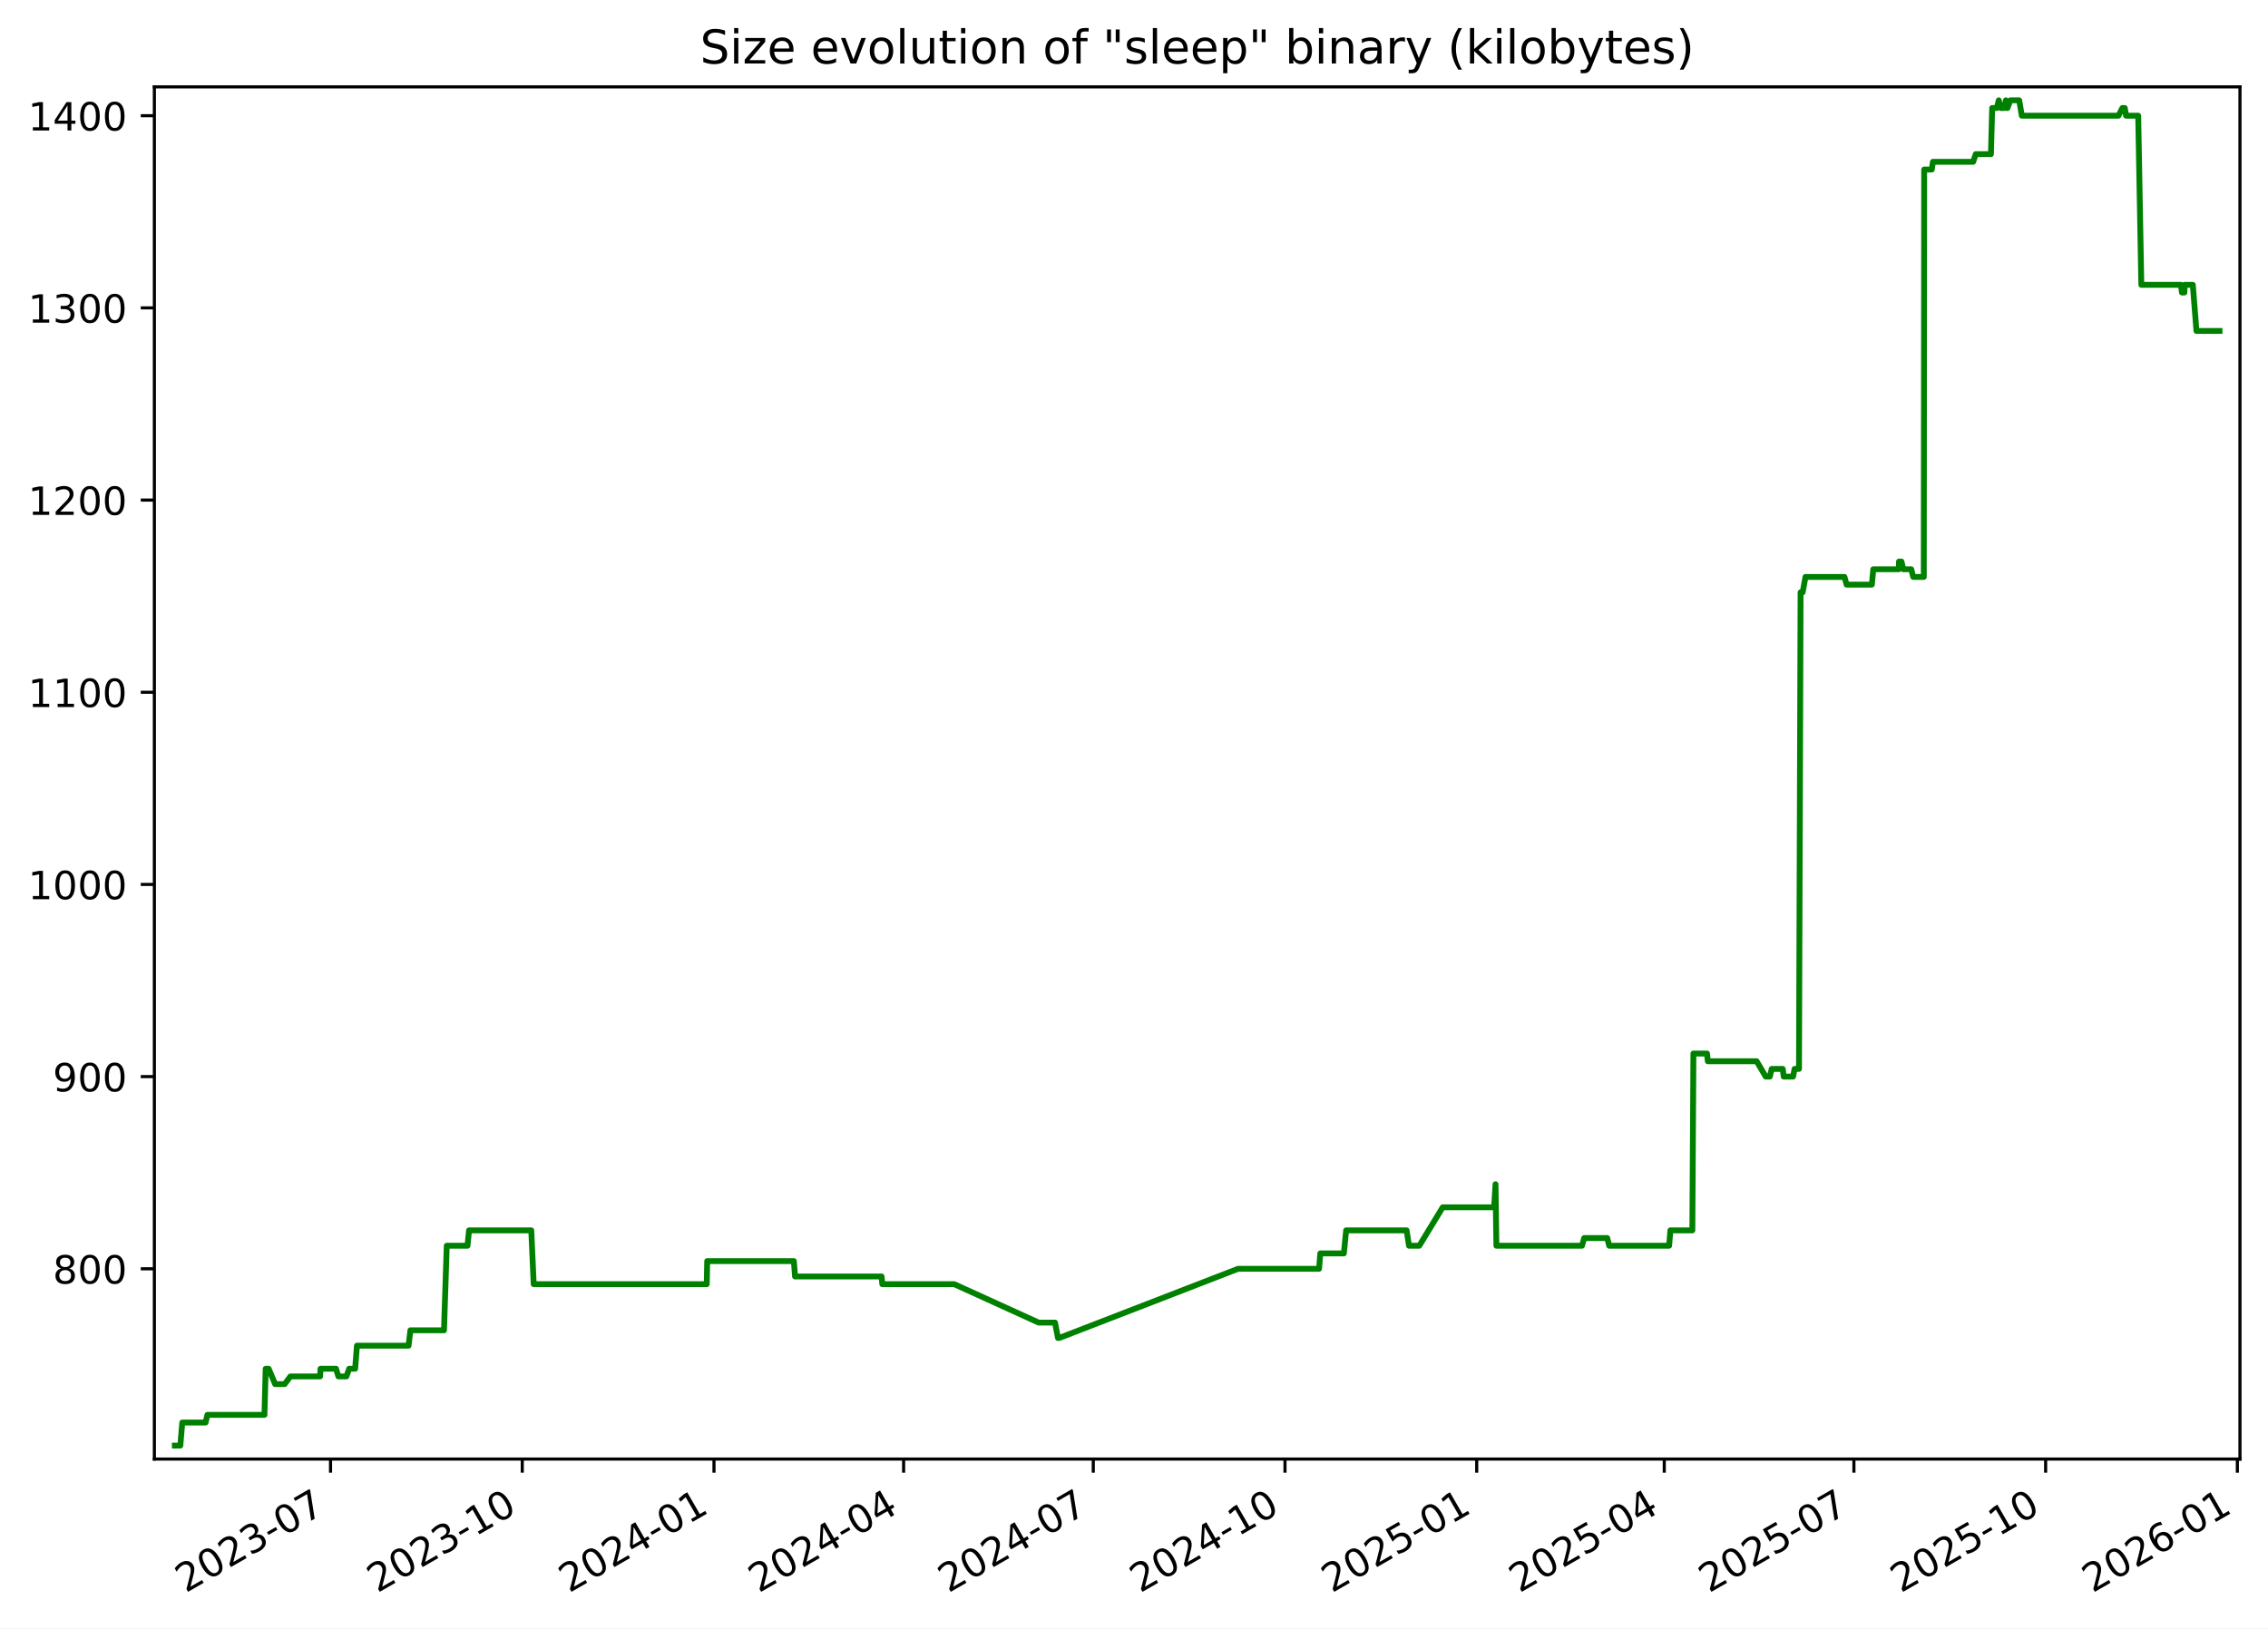
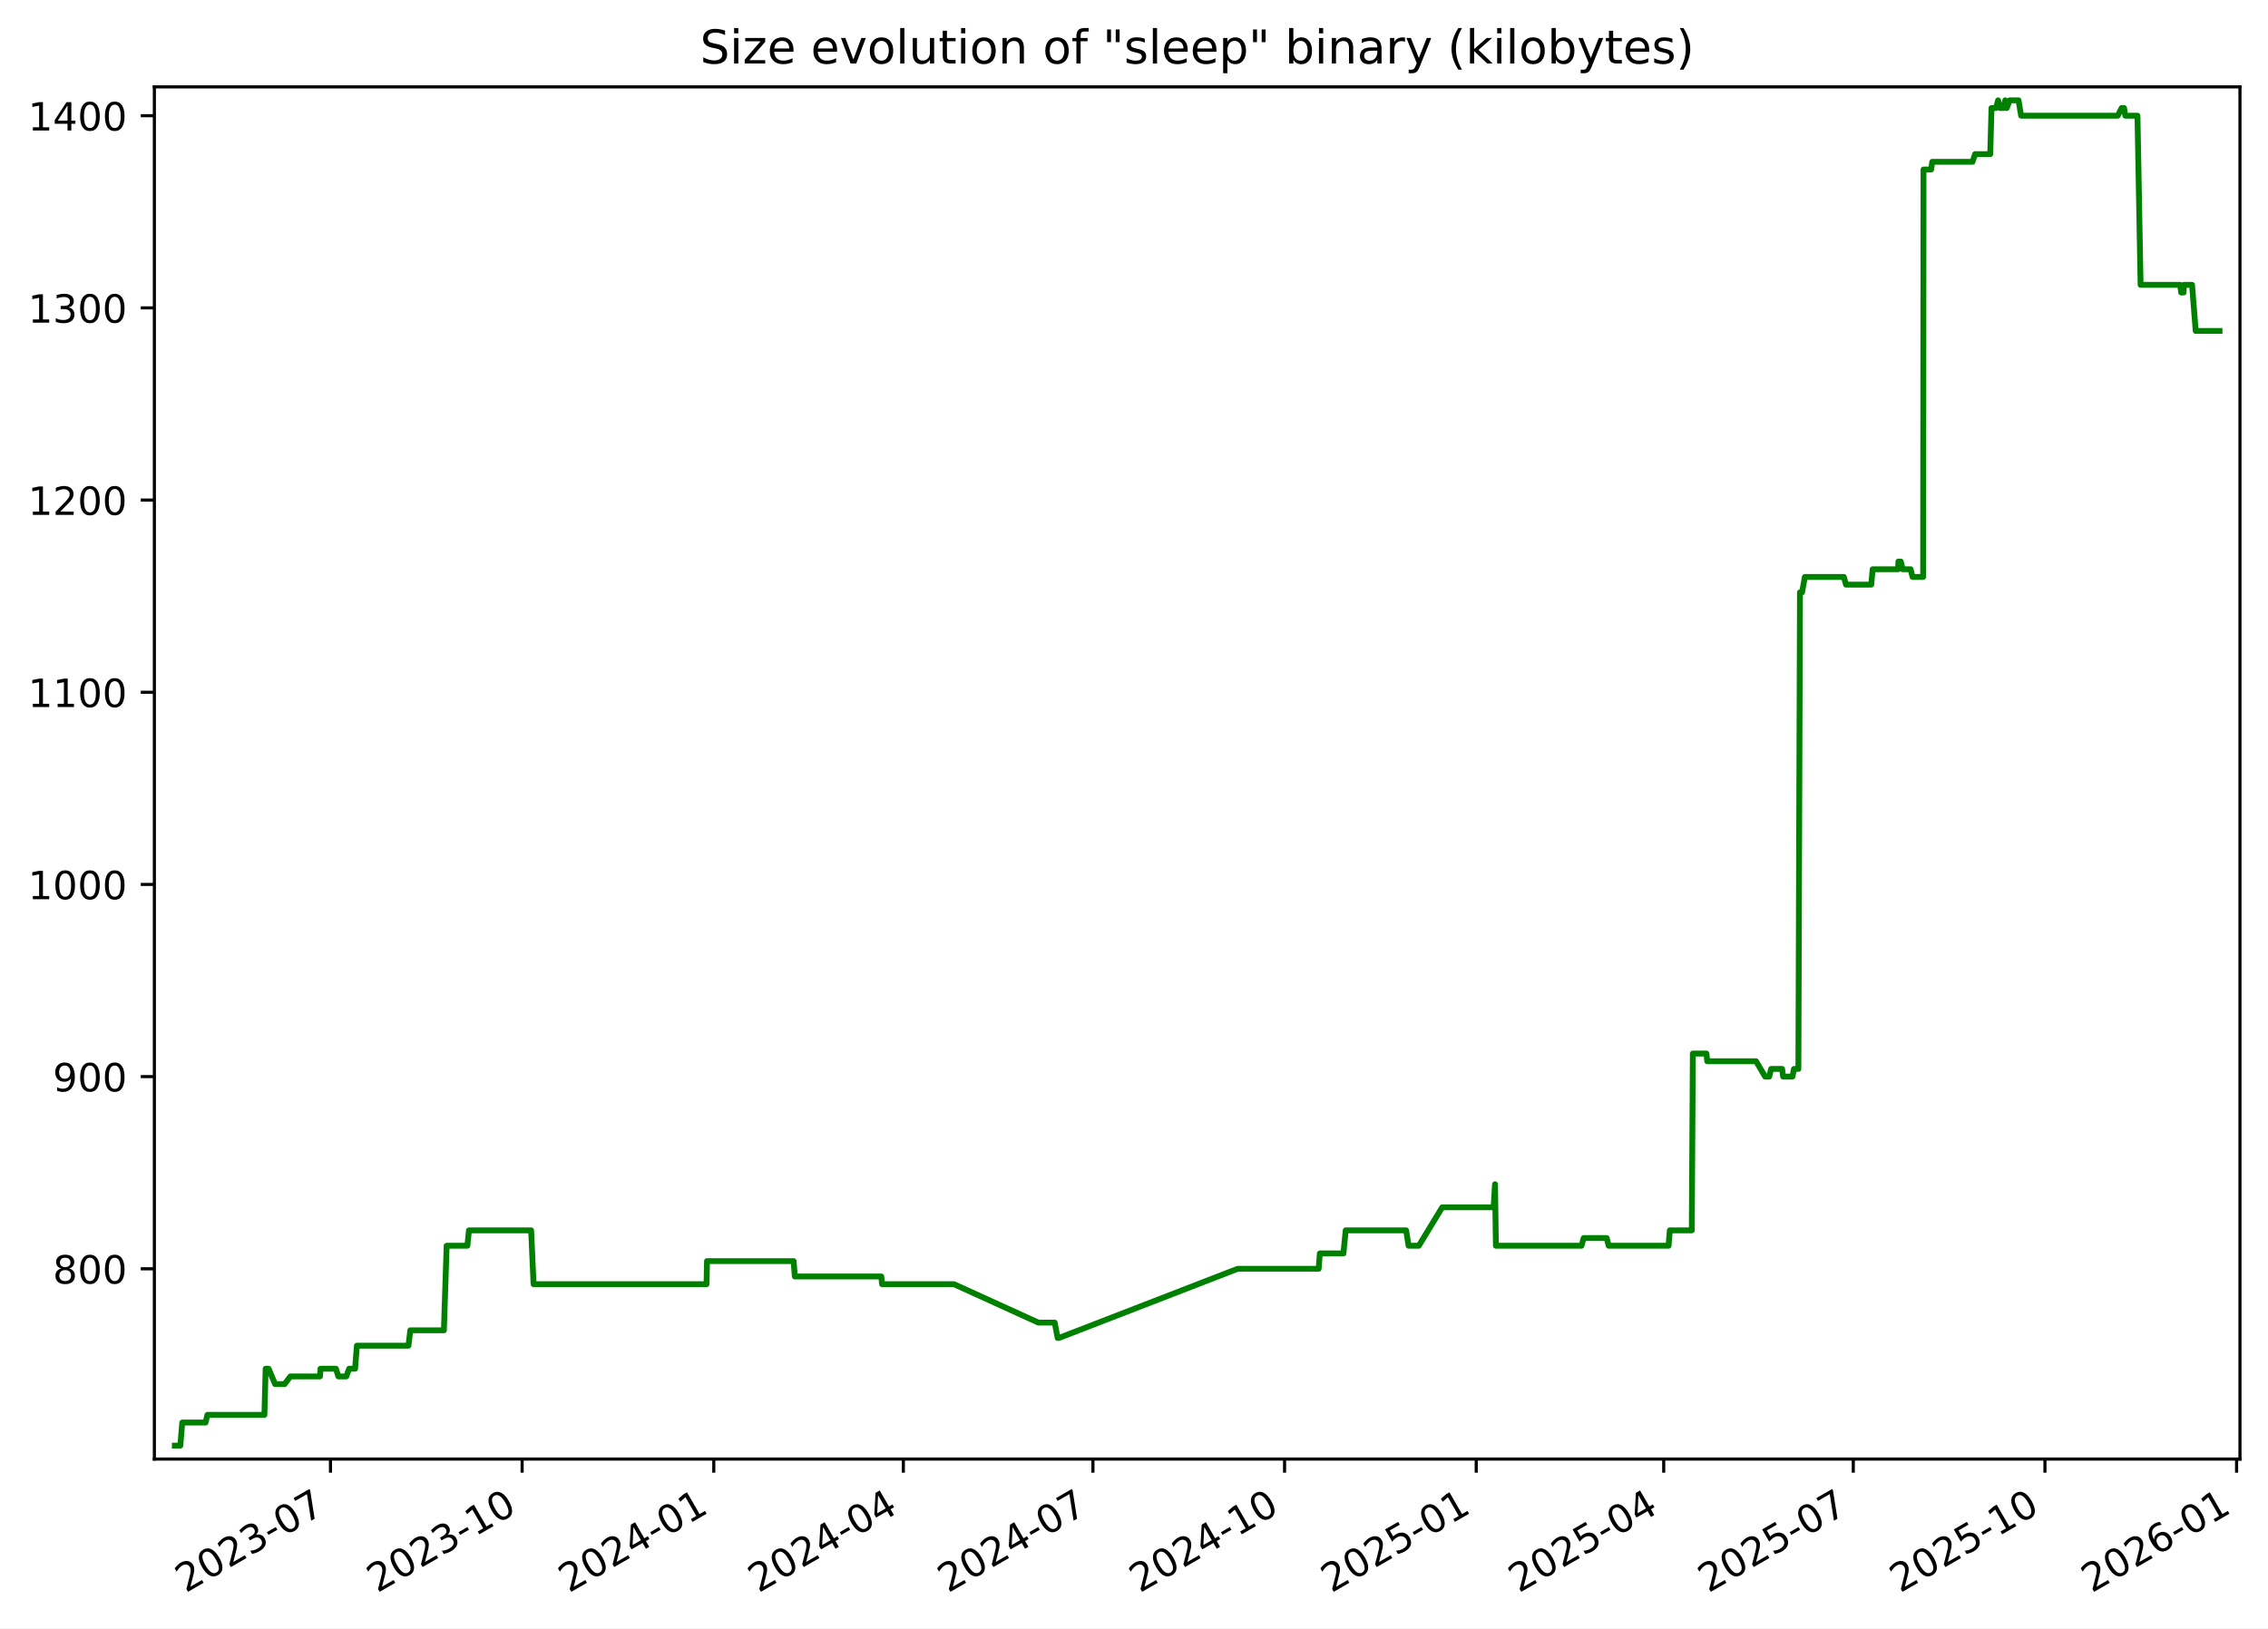
<svg xmlns="http://www.w3.org/2000/svg" xmlns:xlink="http://www.w3.org/1999/xlink" width="582.53pt" height="418.303pt" viewBox="0 0 582.53 418.303" version="1.1">
  <defs>
    <style type="text/css">*{stroke-linejoin: round; stroke-linecap: butt}</style>
  </defs>
  <g id="figure_1">
    <g id="patch_1">
      <path d="M -0 418.303  L 582.53 418.303  L 582.53 0  L -0 0  z " style="fill: #ffffff" />
    </g>
    <g id="axes_1">
      <g id="patch_2">
        <path d="M 39.65 374.83  L 575.33 374.83  L 575.33 22.318  L 39.65 22.318  z " style="fill: #ffffff" />
      </g>
      <g id="matplotlib.axis_1">
        <g id="xtick_1">
          <g id="line2d_1">
            <defs>
-               <path id="mc5a46706fe" d="M 0 0  L 0 3.5  " style="stroke: #000000; stroke-width: 0.8" />
+               <path id="me487c18dc4" d="M 0 0  L 0 3.5  " style="stroke: #000000; stroke-width: 0.8" />
            </defs>
            <g>
-               <use xlink:href="#mc5a46706fe" x="84.897" y="374.83" style="stroke: #000000; stroke-width: 0.8" />
+               <use xlink:href="#me487c18dc4" x="84.882" y="374.83" style="stroke: #000000; stroke-width: 0.8" />
            </g>
          </g>
          <g id="text_1">
-             <g transform="translate(47.6719 409.302) rotate(-30) scale(0.1 -0.1)">
+             <g transform="translate(47.65694 409.302) rotate(-30) scale(0.1 -0.1)">
              <defs>
                <path id="DejaVuSans-32" d="M 1228 531  L 3431 531  L 3431 0  L 469 0  L 469 531  Q 828 903 1448 1529  Q 2069 2156 2228 2338  Q 2531 2678 2651 2914  Q 2772 3150 2772 3378  Q 2772 3750 2511 3984  Q 2250 4219 1831 4219  Q 1534 4219 1204 4116  Q 875 4013 500 3803  L 500 4441  Q 881 4594 1212 4672  Q 1544 4750 1819 4750  Q 2544 4750 2975 4387  Q 3406 4025 3406 3419  Q 3406 3131 3298 2873  Q 3191 2616 2906 2266  Q 2828 2175 2409 1742  Q 1991 1309 1228 531  z " transform="scale(0.015625)" />
                <path id="DejaVuSans-30" d="M 2034 4250  Q 1547 4250 1301 3770  Q 1056 3291 1056 2328  Q 1056 1369 1301 889  Q 1547 409 2034 409  Q 2525 409 2770 889  Q 3016 1369 3016 2328  Q 3016 3291 2770 3770  Q 2525 4250 2034 4250  z M 2034 4750  Q 2819 4750 3233 4129  Q 3647 3509 3647 2328  Q 3647 1150 3233 529  Q 2819 -91 2034 -91  Q 1250 -91 836 529  Q 422 1150 422 2328  Q 422 3509 836 4129  Q 1250 4750 2034 4750  z " transform="scale(0.015625)" />
                <path id="DejaVuSans-33" d="M 2597 2516  Q 3050 2419 3304 2112  Q 3559 1806 3559 1356  Q 3559 666 3084 287  Q 2609 -91 1734 -91  Q 1441 -91 1130 -33  Q 819 25 488 141  L 488 750  Q 750 597 1062 519  Q 1375 441 1716 441  Q 2309 441 2620 675  Q 2931 909 2931 1356  Q 2931 1769 2642 2001  Q 2353 2234 1838 2234  L 1294 2234  L 1294 2753  L 1863 2753  Q 2328 2753 2575 2939  Q 2822 3125 2822 3475  Q 2822 3834 2567 4026  Q 2313 4219 1838 4219  Q 1578 4219 1281 4162  Q 984 4106 628 3988  L 628 4550  Q 988 4650 1302 4700  Q 1616 4750 1894 4750  Q 2613 4750 3031 4423  Q 3450 4097 3450 3541  Q 3450 3153 3228 2886  Q 3006 2619 2597 2516  z " transform="scale(0.015625)" />
                <path id="DejaVuSans-2d" d="M 313 2009  L 1997 2009  L 1997 1497  L 313 1497  L 313 2009  z " transform="scale(0.015625)" />
                <path id="DejaVuSans-37" d="M 525 4666  L 3525 4666  L 3525 4397  L 1831 0  L 1172 0  L 2766 4134  L 525 4134  L 525 4666  z " transform="scale(0.015625)" />
              </defs>
              <use xlink:href="#DejaVuSans-32" />
              <use xlink:href="#DejaVuSans-30" x="63.623" />
              <use xlink:href="#DejaVuSans-32" x="127.246" />
              <use xlink:href="#DejaVuSans-33" x="190.869" />
              <use xlink:href="#DejaVuSans-2d" x="254.492" />
              <use xlink:href="#DejaVuSans-30" x="290.576" />
              <use xlink:href="#DejaVuSans-37" x="354.199" />
            </g>
          </g>
        </g>
        <g id="xtick_2">
          <g id="line2d_2">
            <g>
-               <use xlink:href="#mc5a46706fe" x="134.141" y="374.83" style="stroke: #000000; stroke-width: 0.8" />
+               <use xlink:href="#me487c18dc4" x="134.107" y="374.83" style="stroke: #000000; stroke-width: 0.8" />
            </g>
          </g>
          <g id="text_2">
-             <g transform="translate(96.91585 409.302) rotate(-30) scale(0.1 -0.1)">
+             <g transform="translate(96.88246 409.302) rotate(-30) scale(0.1 -0.1)">
              <defs>
                <path id="DejaVuSans-31" d="M 794 531  L 1825 531  L 1825 4091  L 703 3866  L 703 4441  L 1819 4666  L 2450 4666  L 2450 531  L 3481 531  L 3481 0  L 794 0  L 794 531  z " transform="scale(0.015625)" />
              </defs>
              <use xlink:href="#DejaVuSans-32" />
              <use xlink:href="#DejaVuSans-30" x="63.623" />
              <use xlink:href="#DejaVuSans-32" x="127.246" />
              <use xlink:href="#DejaVuSans-33" x="190.869" />
              <use xlink:href="#DejaVuSans-2d" x="254.492" />
              <use xlink:href="#DejaVuSans-31" x="290.576" />
              <use xlink:href="#DejaVuSans-30" x="354.199" />
            </g>
          </g>
        </g>
        <g id="xtick_3">
          <g id="line2d_3">
            <g>
-               <use xlink:href="#mc5a46706fe" x="183.385" y="374.83" style="stroke: #000000; stroke-width: 0.8" />
+               <use xlink:href="#me487c18dc4" x="183.333" y="374.83" style="stroke: #000000; stroke-width: 0.8" />
            </g>
          </g>
          <g id="text_3">
-             <g transform="translate(146.1598 409.302) rotate(-30) scale(0.1 -0.1)">
+             <g transform="translate(146.108 409.302) rotate(-30) scale(0.1 -0.1)">
              <defs>
                <path id="DejaVuSans-34" d="M 2419 4116  L 825 1625  L 2419 1625  L 2419 4116  z M 2253 4666  L 3047 4666  L 3047 1625  L 3713 1625  L 3713 1100  L 3047 1100  L 3047 0  L 2419 0  L 2419 1100  L 313 1100  L 313 1709  L 2253 4666  z " transform="scale(0.015625)" />
              </defs>
              <use xlink:href="#DejaVuSans-32" />
              <use xlink:href="#DejaVuSans-30" x="63.623" />
              <use xlink:href="#DejaVuSans-32" x="127.246" />
              <use xlink:href="#DejaVuSans-34" x="190.869" />
              <use xlink:href="#DejaVuSans-2d" x="254.492" />
              <use xlink:href="#DejaVuSans-30" x="290.576" />
              <use xlink:href="#DejaVuSans-31" x="354.199" />
            </g>
          </g>
        </g>
        <g id="xtick_4">
          <g id="line2d_4">
            <g>
-               <use xlink:href="#mc5a46706fe" x="232.093" y="374.83" style="stroke: #000000; stroke-width: 0.8" />
+               <use xlink:href="#me487c18dc4" x="232.023" y="374.83" style="stroke: #000000; stroke-width: 0.8" />
            </g>
          </g>
          <g id="text_4">
-             <g transform="translate(194.8685 409.302) rotate(-30) scale(0.1 -0.1)">
+             <g transform="translate(194.7984 409.302) rotate(-30) scale(0.1 -0.1)">
              <use xlink:href="#DejaVuSans-32" />
              <use xlink:href="#DejaVuSans-30" x="63.623" />
              <use xlink:href="#DejaVuSans-32" x="127.246" />
              <use xlink:href="#DejaVuSans-34" x="190.869" />
              <use xlink:href="#DejaVuSans-2d" x="254.492" />
              <use xlink:href="#DejaVuSans-30" x="290.576" />
              <use xlink:href="#DejaVuSans-34" x="354.199" />
            </g>
          </g>
        </g>
        <g id="xtick_5">
          <g id="line2d_5">
            <g>
-               <use xlink:href="#mc5a46706fe" x="280.802" y="374.83" style="stroke: #000000; stroke-width: 0.8" />
+               <use xlink:href="#me487c18dc4" x="280.714" y="374.83" style="stroke: #000000; stroke-width: 0.8" />
            </g>
          </g>
          <g id="text_5">
-             <g transform="translate(243.5772 409.302) rotate(-30) scale(0.1 -0.1)">
+             <g transform="translate(243.4889 409.302) rotate(-30) scale(0.1 -0.1)">
              <use xlink:href="#DejaVuSans-32" />
              <use xlink:href="#DejaVuSans-30" x="63.623" />
              <use xlink:href="#DejaVuSans-32" x="127.246" />
              <use xlink:href="#DejaVuSans-34" x="190.869" />
              <use xlink:href="#DejaVuSans-2d" x="254.492" />
              <use xlink:href="#DejaVuSans-30" x="290.576" />
              <use xlink:href="#DejaVuSans-37" x="354.199" />
            </g>
          </g>
        </g>
        <g id="xtick_6">
          <g id="line2d_6">
            <g>
-               <use xlink:href="#mc5a46706fe" x="330.046" y="374.83" style="stroke: #000000; stroke-width: 0.8" />
+               <use xlink:href="#me487c18dc4" x="329.939" y="374.83" style="stroke: #000000; stroke-width: 0.8" />
            </g>
          </g>
          <g id="text_6">
-             <g transform="translate(292.8211 409.302) rotate(-30) scale(0.1 -0.1)">
+             <g transform="translate(292.7144 409.302) rotate(-30) scale(0.1 -0.1)">
              <use xlink:href="#DejaVuSans-32" />
              <use xlink:href="#DejaVuSans-30" x="63.623" />
              <use xlink:href="#DejaVuSans-32" x="127.246" />
              <use xlink:href="#DejaVuSans-34" x="190.869" />
              <use xlink:href="#DejaVuSans-2d" x="254.492" />
              <use xlink:href="#DejaVuSans-31" x="290.576" />
              <use xlink:href="#DejaVuSans-30" x="354.199" />
            </g>
          </g>
        </g>
        <g id="xtick_7">
          <g id="line2d_7">
            <g>
-               <use xlink:href="#mc5a46706fe" x="379.29" y="374.83" style="stroke: #000000; stroke-width: 0.8" />
+               <use xlink:href="#me487c18dc4" x="379.165" y="374.83" style="stroke: #000000; stroke-width: 0.8" />
            </g>
          </g>
          <g id="text_7">
-             <g transform="translate(342.0651 409.302) rotate(-30) scale(0.1 -0.1)">
+             <g transform="translate(341.9399 409.302) rotate(-30) scale(0.1 -0.1)">
              <defs>
                <path id="DejaVuSans-35" d="M 691 4666  L 3169 4666  L 3169 4134  L 1269 4134  L 1269 2991  Q 1406 3038 1543 3061  Q 1681 3084 1819 3084  Q 2600 3084 3056 2656  Q 3513 2228 3513 1497  Q 3513 744 3044 326  Q 2575 -91 1722 -91  Q 1428 -91 1123 -41  Q 819 9 494 109  L 494 744  Q 775 591 1075 516  Q 1375 441 1709 441  Q 2250 441 2565 725  Q 2881 1009 2881 1497  Q 2881 1984 2565 2268  Q 2250 2553 1709 2553  Q 1456 2553 1204 2497  Q 953 2441 691 2322  L 691 4666  z " transform="scale(0.015625)" />
              </defs>
              <use xlink:href="#DejaVuSans-32" />
              <use xlink:href="#DejaVuSans-30" x="63.623" />
              <use xlink:href="#DejaVuSans-32" x="127.246" />
              <use xlink:href="#DejaVuSans-35" x="190.869" />
              <use xlink:href="#DejaVuSans-2d" x="254.492" />
              <use xlink:href="#DejaVuSans-30" x="290.576" />
              <use xlink:href="#DejaVuSans-31" x="354.199" />
            </g>
          </g>
        </g>
        <g id="xtick_8">
          <g id="line2d_8">
            <g>
-               <use xlink:href="#mc5a46706fe" x="427.463" y="374.83" style="stroke: #000000; stroke-width: 0.8" />
+               <use xlink:href="#me487c18dc4" x="427.32" y="374.83" style="stroke: #000000; stroke-width: 0.8" />
            </g>
          </g>
          <g id="text_8">
-             <g transform="translate(390.2385 409.302) rotate(-30) scale(0.1 -0.1)">
+             <g transform="translate(390.0953 409.302) rotate(-30) scale(0.1 -0.1)">
              <use xlink:href="#DejaVuSans-32" />
              <use xlink:href="#DejaVuSans-30" x="63.623" />
              <use xlink:href="#DejaVuSans-32" x="127.246" />
              <use xlink:href="#DejaVuSans-35" x="190.869" />
              <use xlink:href="#DejaVuSans-2d" x="254.492" />
              <use xlink:href="#DejaVuSans-30" x="290.576" />
              <use xlink:href="#DejaVuSans-34" x="354.199" />
            </g>
          </g>
        </g>
        <g id="xtick_9">
          <g id="line2d_9">
            <g>
-               <use xlink:href="#mc5a46706fe" x="476.172" y="374.83" style="stroke: #000000; stroke-width: 0.8" />
+               <use xlink:href="#me487c18dc4" x="476.011" y="374.83" style="stroke: #000000; stroke-width: 0.8" />
            </g>
          </g>
          <g id="text_9">
-             <g transform="translate(438.9472 409.302) rotate(-30) scale(0.1 -0.1)">
+             <g transform="translate(438.7858 409.302) rotate(-30) scale(0.1 -0.1)">
              <use xlink:href="#DejaVuSans-32" />
              <use xlink:href="#DejaVuSans-30" x="63.623" />
              <use xlink:href="#DejaVuSans-32" x="127.246" />
              <use xlink:href="#DejaVuSans-35" x="190.869" />
              <use xlink:href="#DejaVuSans-2d" x="254.492" />
              <use xlink:href="#DejaVuSans-30" x="290.576" />
              <use xlink:href="#DejaVuSans-37" x="354.199" />
            </g>
          </g>
        </g>
        <g id="xtick_10">
          <g id="line2d_10">
            <g>
-               <use xlink:href="#mc5a46706fe" x="525.416" y="374.83" style="stroke: #000000; stroke-width: 0.8" />
+               <use xlink:href="#me487c18dc4" x="525.236" y="374.83" style="stroke: #000000; stroke-width: 0.8" />
            </g>
          </g>
          <g id="text_10">
-             <g transform="translate(488.1911 409.302) rotate(-30) scale(0.1 -0.1)">
+             <g transform="translate(488.0113 409.302) rotate(-30) scale(0.1 -0.1)">
              <use xlink:href="#DejaVuSans-32" />
              <use xlink:href="#DejaVuSans-30" x="63.623" />
              <use xlink:href="#DejaVuSans-32" x="127.246" />
              <use xlink:href="#DejaVuSans-35" x="190.869" />
              <use xlink:href="#DejaVuSans-2d" x="254.492" />
              <use xlink:href="#DejaVuSans-31" x="290.576" />
              <use xlink:href="#DejaVuSans-30" x="354.199" />
            </g>
          </g>
        </g>
        <g id="xtick_11">
          <g id="line2d_11">
            <g>
-               <use xlink:href="#mc5a46706fe" x="574.66" y="374.83" style="stroke: #000000; stroke-width: 0.8" />
+               <use xlink:href="#me487c18dc4" x="574.462" y="374.83" style="stroke: #000000; stroke-width: 0.8" />
            </g>
          </g>
          <g id="text_11">
-             <g transform="translate(537.4351 409.302) rotate(-30) scale(0.1 -0.1)">
+             <g transform="translate(537.2368 409.302) rotate(-30) scale(0.1 -0.1)">
              <defs>
                <path id="DejaVuSans-36" d="M 2113 2584  Q 1688 2584 1439 2293  Q 1191 2003 1191 1497  Q 1191 994 1439 701  Q 1688 409 2113 409  Q 2538 409 2786 701  Q 3034 994 3034 1497  Q 3034 2003 2786 2293  Q 2538 2584 2113 2584  z M 3366 4563  L 3366 3988  Q 3128 4100 2886 4159  Q 2644 4219 2406 4219  Q 1781 4219 1451 3797  Q 1122 3375 1075 2522  Q 1259 2794 1537 2939  Q 1816 3084 2150 3084  Q 2853 3084 3261 2657  Q 3669 2231 3669 1497  Q 3669 778 3244 343  Q 2819 -91 2113 -91  Q 1303 -91 875 529  Q 447 1150 447 2328  Q 447 3434 972 4092  Q 1497 4750 2381 4750  Q 2619 4750 2861 4703  Q 3103 4656 3366 4563  z " transform="scale(0.015625)" />
              </defs>
              <use xlink:href="#DejaVuSans-32" />
              <use xlink:href="#DejaVuSans-30" x="63.623" />
              <use xlink:href="#DejaVuSans-32" x="127.246" />
              <use xlink:href="#DejaVuSans-36" x="190.869" />
              <use xlink:href="#DejaVuSans-2d" x="254.492" />
              <use xlink:href="#DejaVuSans-30" x="290.576" />
              <use xlink:href="#DejaVuSans-31" x="354.199" />
            </g>
          </g>
        </g>
      </g>
      <g id="matplotlib.axis_2">
        <g id="ytick_1">
          <g id="line2d_12">
            <defs>
-               <path id="m072ac9db59" d="M 0 0  L -3.5 0  " style="stroke: #000000; stroke-width: 0.8" />
+               <path id="m6eaebe9e2e" d="M 0 0  L -3.5 0  " style="stroke: #000000; stroke-width: 0.8" />
            </defs>
            <g>
-               <use xlink:href="#m072ac9db59" x="39.65" y="325.952" style="stroke: #000000; stroke-width: 0.8" />
+               <use xlink:href="#m6eaebe9e2e" x="39.65" y="325.952" style="stroke: #000000; stroke-width: 0.8" />
            </g>
          </g>
          <g id="text_12">
            <g transform="translate(13.5625 329.7516) scale(0.1 -0.1)">
              <defs>
                <path id="DejaVuSans-38" d="M 2034 2216  Q 1584 2216 1326 1975  Q 1069 1734 1069 1313  Q 1069 891 1326 650  Q 1584 409 2034 409  Q 2484 409 2743 651  Q 3003 894 3003 1313  Q 3003 1734 2745 1975  Q 2488 2216 2034 2216  z M 1403 2484  Q 997 2584 770 2862  Q 544 3141 544 3541  Q 544 4100 942 4425  Q 1341 4750 2034 4750  Q 2731 4750 3128 4425  Q 3525 4100 3525 3541  Q 3525 3141 3298 2862  Q 3072 2584 2669 2484  Q 3125 2378 3379 2068  Q 3634 1759 3634 1313  Q 3634 634 3220 271  Q 2806 -91 2034 -91  Q 1263 -91 848 271  Q 434 634 434 1313  Q 434 1759 690 2068  Q 947 2378 1403 2484  z M 1172 3481  Q 1172 3119 1398 2916  Q 1625 2713 2034 2713  Q 2441 2713 2670 2916  Q 2900 3119 2900 3481  Q 2900 3844 2670 4047  Q 2441 4250 2034 4250  Q 1625 4250 1398 4047  Q 1172 3844 1172 3481  z " transform="scale(0.015625)" />
              </defs>
              <use xlink:href="#DejaVuSans-38" />
              <use xlink:href="#DejaVuSans-30" x="63.623" />
              <use xlink:href="#DejaVuSans-30" x="127.246" />
            </g>
          </g>
        </g>
        <g id="ytick_2">
          <g id="line2d_13">
            <g>
-               <use xlink:href="#m072ac9db59" x="39.65" y="276.581" style="stroke: #000000; stroke-width: 0.8" />
+               <use xlink:href="#m6eaebe9e2e" x="39.65" y="276.581" style="stroke: #000000; stroke-width: 0.8" />
            </g>
          </g>
          <g id="text_13">
            <g transform="translate(13.5625 280.3802) scale(0.1 -0.1)">
              <defs>
                <path id="DejaVuSans-39" d="M 703 97  L 703 672  Q 941 559 1184 500  Q 1428 441 1663 441  Q 2288 441 2617 861  Q 2947 1281 2994 2138  Q 2813 1869 2534 1725  Q 2256 1581 1919 1581  Q 1219 1581 811 2004  Q 403 2428 403 3163  Q 403 3881 828 4315  Q 1253 4750 1959 4750  Q 2769 4750 3195 4129  Q 3622 3509 3622 2328  Q 3622 1225 3098 567  Q 2575 -91 1691 -91  Q 1453 -91 1209 -44  Q 966 3 703 97  z M 1959 2075  Q 2384 2075 2632 2365  Q 2881 2656 2881 3163  Q 2881 3666 2632 3958  Q 2384 4250 1959 4250  Q 1534 4250 1286 3958  Q 1038 3666 1038 3163  Q 1038 2656 1286 2365  Q 1534 2075 1959 2075  z " transform="scale(0.015625)" />
              </defs>
              <use xlink:href="#DejaVuSans-39" />
              <use xlink:href="#DejaVuSans-30" x="63.623" />
              <use xlink:href="#DejaVuSans-30" x="127.246" />
            </g>
          </g>
        </g>
        <g id="ytick_3">
          <g id="line2d_14">
            <g>
-               <use xlink:href="#m072ac9db59" x="39.65" y="227.21" style="stroke: #000000; stroke-width: 0.8" />
+               <use xlink:href="#m6eaebe9e2e" x="39.65" y="227.21" style="stroke: #000000; stroke-width: 0.8" />
            </g>
          </g>
          <g id="text_14">
            <g transform="translate(7.2 231.0088) scale(0.1 -0.1)">
              <use xlink:href="#DejaVuSans-31" />
              <use xlink:href="#DejaVuSans-30" x="63.623" />
              <use xlink:href="#DejaVuSans-30" x="127.246" />
              <use xlink:href="#DejaVuSans-30" x="190.869" />
            </g>
          </g>
        </g>
        <g id="ytick_4">
          <g id="line2d_15">
            <g>
-               <use xlink:href="#m072ac9db59" x="39.65" y="177.838" style="stroke: #000000; stroke-width: 0.8" />
+               <use xlink:href="#m6eaebe9e2e" x="39.65" y="177.838" style="stroke: #000000; stroke-width: 0.8" />
            </g>
          </g>
          <g id="text_15">
            <g transform="translate(7.2 181.6373) scale(0.1 -0.1)">
              <use xlink:href="#DejaVuSans-31" />
              <use xlink:href="#DejaVuSans-31" x="63.623" />
              <use xlink:href="#DejaVuSans-30" x="127.246" />
              <use xlink:href="#DejaVuSans-30" x="190.869" />
            </g>
          </g>
        </g>
        <g id="ytick_5">
          <g id="line2d_16">
            <g>
-               <use xlink:href="#m072ac9db59" x="39.65" y="128.467" style="stroke: #000000; stroke-width: 0.8" />
+               <use xlink:href="#m6eaebe9e2e" x="39.65" y="128.467" style="stroke: #000000; stroke-width: 0.8" />
            </g>
          </g>
          <g id="text_16">
            <g transform="translate(7.2 132.2659) scale(0.1 -0.1)">
              <use xlink:href="#DejaVuSans-31" />
              <use xlink:href="#DejaVuSans-32" x="63.623" />
              <use xlink:href="#DejaVuSans-30" x="127.246" />
              <use xlink:href="#DejaVuSans-30" x="190.869" />
            </g>
          </g>
        </g>
        <g id="ytick_6">
          <g id="line2d_17">
            <g>
-               <use xlink:href="#m072ac9db59" x="39.65" y="79.095" style="stroke: #000000; stroke-width: 0.8" />
+               <use xlink:href="#m6eaebe9e2e" x="39.65" y="79.095" style="stroke: #000000; stroke-width: 0.8" />
            </g>
          </g>
          <g id="text_17">
            <g transform="translate(7.2 82.89449) scale(0.1 -0.1)">
              <use xlink:href="#DejaVuSans-31" />
              <use xlink:href="#DejaVuSans-33" x="63.623" />
              <use xlink:href="#DejaVuSans-30" x="127.246" />
              <use xlink:href="#DejaVuSans-30" x="190.869" />
            </g>
          </g>
        </g>
        <g id="ytick_7">
          <g id="line2d_18">
            <g>
-               <use xlink:href="#m072ac9db59" x="39.65" y="29.724" style="stroke: #000000; stroke-width: 0.8" />
+               <use xlink:href="#m6eaebe9e2e" x="39.65" y="29.724" style="stroke: #000000; stroke-width: 0.8" />
            </g>
          </g>
          <g id="text_18">
            <g transform="translate(7.2 33.52306) scale(0.1 -0.1)">
              <use xlink:href="#DejaVuSans-31" />
              <use xlink:href="#DejaVuSans-34" x="63.623" />
              <use xlink:href="#DejaVuSans-30" x="127.246" />
              <use xlink:href="#DejaVuSans-30" x="190.869" />
            </g>
          </g>
        </g>
      </g>
      <g id="line2d_19">
-         <path d="M 44.902 371.374  L 46.319 371.374  L 46.814 365.45  L 52.796 365.45  L 53.278 363.475  L 67.925 363.475  L 68.239 351.626  L 69.003 351.626  L 70.672 355.575  L 73.11 355.575  L 74.596 353.6  L 82.207 353.6  L 82.329 351.626  L 86.3 351.626  L 86.92 353.6  L 88.972 353.6  L 89.69 351.626  L 91.218 351.626  L 91.684 345.701  L 104.937 345.701  L 105.407 341.751  L 114.041 341.751  L 114.746 320.028  L 120.08 320.028  L 120.473 316.078  L 136.459 316.078  L 137.079 329.902  L 181.527 329.902  L 181.643 323.978  L 203.904 323.978  L 204.205 327.927  L 226.43 327.927  L 226.62 329.902  L 245.09 329.902  L 266.784 339.776  L 270.983 339.776  L 271.737 343.726  L 272.063 343.726  L 317.995 325.952  L 338.801 325.952  L 339.113 322.003  L 345.172 322.003  L 345.75 316.078  L 361.279 316.078  L 361.908 320.028  L 364.543 320.028  L 370.555 310.154  L 383.762 310.154  L 384.119 304.229  L 384.344 320.028  L 406.336 320.028  L 406.898 318.053  L 412.817 318.053  L 413.321 320.028  L 428.715 320.028  L 429.031 316.078  L 434.677 316.078  L 434.949 270.656  L 438.446 270.656  L 438.648 272.631  L 451.188 272.631  L 453.526 276.581  L 454.569 276.581  L 455.061 274.606  L 457.887 274.606  L 458.144 276.581  L 460.545 276.581  L 460.932 274.606  L 462.068 274.606  L 462.475 152.165  L 463.015 152.165  L 463.73 148.215  L 473.748 148.215  L 474.295 150.19  L 480.782 150.19  L 481.15 146.24  L 487.707 146.24  L 487.758 144.266  L 488.382 144.266  L 488.862 146.24  L 490.899 146.24  L 491.405 148.215  L 494.123 148.215  L 494.219 43.548  L 496.179 43.548  L 496.461 41.573  L 506.801 41.573  L 507.469 39.598  L 511.367 39.598  L 511.685 27.749  L 512.869 27.749  L 513.377 25.774  L 513.901 27.749  L 514.831 27.749  L 515.205 25.774  L 515.45 27.749  L 515.612 27.749  L 516.36 25.774  L 518.631 25.774  L 519.295 29.724  L 544.131 29.724  L 545.126 27.749  L 545.742 27.749  L 546.078 29.724  L 549.194 29.724  L 549.995 73.171  L 560.162 73.171  L 560.427 75.146  L 561.052 75.146  L 561.107 73.171  L 563.219 73.171  L 564.156 85.02  L 570.078 85.02  L 570.078 85.02  " clip-path="url(#p7ce1716a95)" style="fill: none; stroke: #008000; stroke-width: 1.5; stroke-linecap: square" />
+         <path d="M 44.902 371.374  L 46.318 371.374  L 46.814 365.45  L 52.793 365.45  L 53.275 363.475  L 67.917 363.475  L 68.23 351.626  L 68.994 351.626  L 70.662 355.575  L 73.099 355.575  L 74.585 353.6  L 82.193 353.6  L 82.315 351.626  L 86.284 351.626  L 86.905 353.6  L 88.955 353.6  L 89.673 351.626  L 91.201 351.626  L 91.667 345.701  L 104.915 345.701  L 105.385 341.751  L 114.015 341.751  L 114.72 320.028  L 120.051 320.028  L 120.444 316.078  L 136.424 316.078  L 137.045 329.902  L 181.476 329.902  L 181.591 323.978  L 203.844 323.978  L 204.145 327.927  L 226.362 327.927  L 226.552 329.902  L 245.015 329.902  L 266.701 339.776  L 270.898 339.776  L 271.652 343.726  L 271.978 343.726  L 317.892 325.952  L 338.691 325.952  L 339.002 322.003  L 345.059 322.003  L 345.638 316.078  L 361.161 316.078  L 361.789 320.028  L 364.423 320.028  L 370.433 310.154  L 383.635 310.154  L 383.992 304.229  L 384.217 320.028  L 406.2 320.028  L 406.762 318.053  L 412.679 318.053  L 413.183 320.028  L 428.572 320.028  L 428.887 316.078  L 434.531 316.078  L 434.803 270.656  L 438.298 270.656  L 438.5 272.631  L 451.036 272.631  L 453.374 276.581  L 454.416 276.581  L 454.908 274.606  L 457.732 274.606  L 457.989 276.581  L 460.389 276.581  L 460.776 274.606  L 461.912 274.606  L 462.318 152.165  L 462.859 152.165  L 463.573 148.215  L 473.588 148.215  L 474.134 150.19  L 480.619 150.19  L 480.986 146.24  L 487.541 146.24  L 487.592 144.266  L 488.216 144.266  L 488.696 146.24  L 490.732 146.24  L 491.238 148.215  L 493.955 148.215  L 494.051 43.548  L 496.01 43.548  L 496.292 41.573  L 506.628 41.573  L 507.296 39.598  L 511.192 39.598  L 511.51 27.749  L 512.693 27.749  L 513.202 25.774  L 513.726 27.749  L 514.655 27.749  L 515.029 25.774  L 515.274 27.749  L 515.436 27.749  L 516.183 25.774  L 518.454 25.774  L 519.118 29.724  L 543.944 29.724  L 544.938 27.749  L 545.555 27.749  L 545.89 29.724  L 549.005 29.724  L 549.806 73.171  L 559.969 73.171  L 560.234 75.146  L 560.859 75.146  L 560.914 73.171  L 563.025 73.171  L 563.961 85.02  L 570.078 85.02  L 570.078 85.02  " clip-path="url(#p2d64c4984a)" style="fill: none; stroke: #008000; stroke-width: 1.5; stroke-linecap: square" />
      </g>
      <g id="patch_3">
        <path d="M 39.65 374.83  L 39.65 22.318  " style="fill: none; stroke: #000000; stroke-width: 0.8; stroke-linejoin: miter; stroke-linecap: square" />
      </g>
      <g id="patch_4">
        <path d="M 575.33 374.83  L 575.33 22.318  " style="fill: none; stroke: #000000; stroke-width: 0.8; stroke-linejoin: miter; stroke-linecap: square" />
      </g>
      <g id="patch_5">
        <path d="M 39.65 374.83  L 575.33 374.83  " style="fill: none; stroke: #000000; stroke-width: 0.8; stroke-linejoin: miter; stroke-linecap: square" />
      </g>
      <g id="patch_6">
        <path d="M 39.65 22.318  L 575.33 22.318  " style="fill: none; stroke: #000000; stroke-width: 0.8; stroke-linejoin: miter; stroke-linecap: square" />
      </g>
      <g id="text_19">
        <g transform="translate(179.8091 16.31812) scale(0.12 -0.12)">
          <defs>
            <path id="DejaVuSans-53" d="M 3425 4513  L 3425 3897  Q 3066 4069 2747 4153  Q 2428 4238 2131 4238  Q 1616 4238 1336 4038  Q 1056 3838 1056 3469  Q 1056 3159 1242 3001  Q 1428 2844 1947 2747  L 2328 2669  Q 3034 2534 3370 2195  Q 3706 1856 3706 1288  Q 3706 609 3251 259  Q 2797 -91 1919 -91  Q 1588 -91 1214 -16  Q 841 59 441 206  L 441 856  Q 825 641 1194 531  Q 1563 422 1919 422  Q 2459 422 2753 634  Q 3047 847 3047 1241  Q 3047 1584 2836 1778  Q 2625 1972 2144 2069  L 1759 2144  Q 1053 2284 737 2584  Q 422 2884 422 3419  Q 422 4038 858 4394  Q 1294 4750 2059 4750  Q 2388 4750 2728 4690  Q 3069 4631 3425 4513  z " transform="scale(0.015625)" />
            <path id="DejaVuSans-69" d="M 603 3500  L 1178 3500  L 1178 0  L 603 0  L 603 3500  z M 603 4863  L 1178 4863  L 1178 4134  L 603 4134  L 603 4863  z " transform="scale(0.015625)" />
            <path id="DejaVuSans-7a" d="M 353 3500  L 3084 3500  L 3084 2975  L 922 459  L 3084 459  L 3084 0  L 275 0  L 275 525  L 2438 3041  L 353 3041  L 353 3500  z " transform="scale(0.015625)" />
            <path id="DejaVuSans-65" d="M 3597 1894  L 3597 1613  L 953 1613  Q 991 1019 1311 708  Q 1631 397 2203 397  Q 2534 397 2845 478  Q 3156 559 3463 722  L 3463 178  Q 3153 47 2828 -22  Q 2503 -91 2169 -91  Q 1331 -91 842 396  Q 353 884 353 1716  Q 353 2575 817 3079  Q 1281 3584 2069 3584  Q 2775 3584 3186 3129  Q 3597 2675 3597 1894  z M 3022 2063  Q 3016 2534 2758 2815  Q 2500 3097 2075 3097  Q 1594 3097 1305 2825  Q 1016 2553 972 2059  L 3022 2063  z " transform="scale(0.015625)" />
            <path id="DejaVuSans-20" transform="scale(0.015625)" />
            <path id="DejaVuSans-76" d="M 191 3500  L 800 3500  L 1894 563  L 2988 3500  L 3597 3500  L 2284 0  L 1503 0  L 191 3500  z " transform="scale(0.015625)" />
            <path id="DejaVuSans-6f" d="M 1959 3097  Q 1497 3097 1228 2736  Q 959 2375 959 1747  Q 959 1119 1226 758  Q 1494 397 1959 397  Q 2419 397 2687 759  Q 2956 1122 2956 1747  Q 2956 2369 2687 2733  Q 2419 3097 1959 3097  z M 1959 3584  Q 2709 3584 3137 3096  Q 3566 2609 3566 1747  Q 3566 888 3137 398  Q 2709 -91 1959 -91  Q 1206 -91 779 398  Q 353 888 353 1747  Q 353 2609 779 3096  Q 1206 3584 1959 3584  z " transform="scale(0.015625)" />
            <path id="DejaVuSans-6c" d="M 603 4863  L 1178 4863  L 1178 0  L 603 0  L 603 4863  z " transform="scale(0.015625)" />
            <path id="DejaVuSans-75" d="M 544 1381  L 544 3500  L 1119 3500  L 1119 1403  Q 1119 906 1312 657  Q 1506 409 1894 409  Q 2359 409 2629 706  Q 2900 1003 2900 1516  L 2900 3500  L 3475 3500  L 3475 0  L 2900 0  L 2900 538  Q 2691 219 2414 64  Q 2138 -91 1772 -91  Q 1169 -91 856 284  Q 544 659 544 1381  z M 1991 3584  L 1991 3584  z " transform="scale(0.015625)" />
            <path id="DejaVuSans-74" d="M 1172 4494  L 1172 3500  L 2356 3500  L 2356 3053  L 1172 3053  L 1172 1153  Q 1172 725 1289 603  Q 1406 481 1766 481  L 2356 481  L 2356 0  L 1766 0  Q 1100 0 847 248  Q 594 497 594 1153  L 594 3053  L 172 3053  L 172 3500  L 594 3500  L 594 4494  L 1172 4494  z " transform="scale(0.015625)" />
            <path id="DejaVuSans-6e" d="M 3513 2113  L 3513 0  L 2938 0  L 2938 2094  Q 2938 2591 2744 2837  Q 2550 3084 2163 3084  Q 1697 3084 1428 2787  Q 1159 2491 1159 1978  L 1159 0  L 581 0  L 581 3500  L 1159 3500  L 1159 2956  Q 1366 3272 1645 3428  Q 1925 3584 2291 3584  Q 2894 3584 3203 3211  Q 3513 2838 3513 2113  z " transform="scale(0.015625)" />
            <path id="DejaVuSans-66" d="M 2375 4863  L 2375 4384  L 1825 4384  Q 1516 4384 1395 4259  Q 1275 4134 1275 3809  L 1275 3500  L 2222 3500  L 2222 3053  L 1275 3053  L 1275 0  L 697 0  L 697 3053  L 147 3053  L 147 3500  L 697 3500  L 697 3744  Q 697 4328 969 4595  Q 1241 4863 1831 4863  L 2375 4863  z " transform="scale(0.015625)" />
            <path id="DejaVuSans-22" d="M 1147 4666  L 1147 2931  L 616 2931  L 616 4666  L 1147 4666  z M 2328 4666  L 2328 2931  L 1797 2931  L 1797 4666  L 2328 4666  z " transform="scale(0.015625)" />
            <path id="DejaVuSans-73" d="M 2834 3397  L 2834 2853  Q 2591 2978 2328 3040  Q 2066 3103 1784 3103  Q 1356 3103 1142 2972  Q 928 2841 928 2578  Q 928 2378 1081 2264  Q 1234 2150 1697 2047  L 1894 2003  Q 2506 1872 2764 1633  Q 3022 1394 3022 966  Q 3022 478 2636 193  Q 2250 -91 1575 -91  Q 1294 -91 989 -36  Q 684 19 347 128  L 347 722  Q 666 556 975 473  Q 1284 391 1588 391  Q 1994 391 2212 530  Q 2431 669 2431 922  Q 2431 1156 2273 1281  Q 2116 1406 1581 1522  L 1381 1569  Q 847 1681 609 1914  Q 372 2147 372 2553  Q 372 3047 722 3315  Q 1072 3584 1716 3584  Q 2034 3584 2315 3537  Q 2597 3491 2834 3397  z " transform="scale(0.015625)" />
            <path id="DejaVuSans-70" d="M 1159 525  L 1159 -1331  L 581 -1331  L 581 3500  L 1159 3500  L 1159 2969  Q 1341 3281 1617 3432  Q 1894 3584 2278 3584  Q 2916 3584 3314 3078  Q 3713 2572 3713 1747  Q 3713 922 3314 415  Q 2916 -91 2278 -91  Q 1894 -91 1617 61  Q 1341 213 1159 525  z M 3116 1747  Q 3116 2381 2855 2742  Q 2594 3103 2138 3103  Q 1681 3103 1420 2742  Q 1159 2381 1159 1747  Q 1159 1113 1420 752  Q 1681 391 2138 391  Q 2594 391 2855 752  Q 3116 1113 3116 1747  z " transform="scale(0.015625)" />
            <path id="DejaVuSans-62" d="M 3116 1747  Q 3116 2381 2855 2742  Q 2594 3103 2138 3103  Q 1681 3103 1420 2742  Q 1159 2381 1159 1747  Q 1159 1113 1420 752  Q 1681 391 2138 391  Q 2594 391 2855 752  Q 3116 1113 3116 1747  z M 1159 2969  Q 1341 3281 1617 3432  Q 1894 3584 2278 3584  Q 2916 3584 3314 3078  Q 3713 2572 3713 1747  Q 3713 922 3314 415  Q 2916 -91 2278 -91  Q 1894 -91 1617 61  Q 1341 213 1159 525  L 1159 0  L 581 0  L 581 4863  L 1159 4863  L 1159 2969  z " transform="scale(0.015625)" />
            <path id="DejaVuSans-61" d="M 2194 1759  Q 1497 1759 1228 1600  Q 959 1441 959 1056  Q 959 750 1161 570  Q 1363 391 1709 391  Q 2188 391 2477 730  Q 2766 1069 2766 1631  L 2766 1759  L 2194 1759  z M 3341 1997  L 3341 0  L 2766 0  L 2766 531  Q 2569 213 2275 61  Q 1981 -91 1556 -91  Q 1019 -91 701 211  Q 384 513 384 1019  Q 384 1609 779 1909  Q 1175 2209 1959 2209  L 2766 2209  L 2766 2266  Q 2766 2663 2505 2880  Q 2244 3097 1772 3097  Q 1472 3097 1187 3025  Q 903 2953 641 2809  L 641 3341  Q 956 3463 1253 3523  Q 1550 3584 1831 3584  Q 2591 3584 2966 3190  Q 3341 2797 3341 1997  z " transform="scale(0.015625)" />
            <path id="DejaVuSans-72" d="M 2631 2963  Q 2534 3019 2420 3045  Q 2306 3072 2169 3072  Q 1681 3072 1420 2755  Q 1159 2438 1159 1844  L 1159 0  L 581 0  L 581 3500  L 1159 3500  L 1159 2956  Q 1341 3275 1631 3429  Q 1922 3584 2338 3584  Q 2397 3584 2469 3576  Q 2541 3569 2628 3553  L 2631 2963  z " transform="scale(0.015625)" />
            <path id="DejaVuSans-79" d="M 2059 -325  Q 1816 -950 1584 -1140  Q 1353 -1331 966 -1331  L 506 -1331  L 506 -850  L 844 -850  Q 1081 -850 1212 -737  Q 1344 -625 1503 -206  L 1606 56  L 191 3500  L 800 3500  L 1894 763  L 2988 3500  L 3597 3500  L 2059 -325  z " transform="scale(0.015625)" />
            <path id="DejaVuSans-28" d="M 1984 4856  Q 1566 4138 1362 3434  Q 1159 2731 1159 2009  Q 1159 1288 1364 580  Q 1569 -128 1984 -844  L 1484 -844  Q 1016 -109 783 600  Q 550 1309 550 2009  Q 550 2706 781 3412  Q 1013 4119 1484 4856  L 1984 4856  z " transform="scale(0.015625)" />
            <path id="DejaVuSans-6b" d="M 581 4863  L 1159 4863  L 1159 1991  L 2875 3500  L 3609 3500  L 1753 1863  L 3688 0  L 2938 0  L 1159 1709  L 1159 0  L 581 0  L 581 4863  z " transform="scale(0.015625)" />
            <path id="DejaVuSans-29" d="M 513 4856  L 1013 4856  Q 1481 4119 1714 3412  Q 1947 2706 1947 2009  Q 1947 1309 1714 600  Q 1481 -109 1013 -844  L 513 -844  Q 928 -128 1133 580  Q 1338 1288 1338 2009  Q 1338 2731 1133 3434  Q 928 4138 513 4856  z " transform="scale(0.015625)" />
          </defs>
          <use xlink:href="#DejaVuSans-53" />
          <use xlink:href="#DejaVuSans-69" x="63.477" />
          <use xlink:href="#DejaVuSans-7a" x="91.26" />
          <use xlink:href="#DejaVuSans-65" x="143.75" />
          <use xlink:href="#DejaVuSans-20" x="205.273" />
          <use xlink:href="#DejaVuSans-65" x="237.061" />
          <use xlink:href="#DejaVuSans-76" x="298.584" />
          <use xlink:href="#DejaVuSans-6f" x="357.764" />
          <use xlink:href="#DejaVuSans-6c" x="418.945" />
          <use xlink:href="#DejaVuSans-75" x="446.729" />
          <use xlink:href="#DejaVuSans-74" x="510.107" />
          <use xlink:href="#DejaVuSans-69" x="549.316" />
          <use xlink:href="#DejaVuSans-6f" x="577.1" />
          <use xlink:href="#DejaVuSans-6e" x="638.281" />
          <use xlink:href="#DejaVuSans-20" x="701.66" />
          <use xlink:href="#DejaVuSans-6f" x="733.447" />
          <use xlink:href="#DejaVuSans-66" x="794.629" />
          <use xlink:href="#DejaVuSans-20" x="829.834" />
          <use xlink:href="#DejaVuSans-22" x="861.621" />
          <use xlink:href="#DejaVuSans-73" x="907.617" />
          <use xlink:href="#DejaVuSans-6c" x="959.717" />
          <use xlink:href="#DejaVuSans-65" x="987.5" />
          <use xlink:href="#DejaVuSans-65" x="1049.023" />
          <use xlink:href="#DejaVuSans-70" x="1110.547" />
          <use xlink:href="#DejaVuSans-22" x="1174.023" />
          <use xlink:href="#DejaVuSans-20" x="1220.02" />
          <use xlink:href="#DejaVuSans-62" x="1251.807" />
          <use xlink:href="#DejaVuSans-69" x="1315.283" />
          <use xlink:href="#DejaVuSans-6e" x="1343.066" />
          <use xlink:href="#DejaVuSans-61" x="1406.445" />
          <use xlink:href="#DejaVuSans-72" x="1467.725" />
          <use xlink:href="#DejaVuSans-79" x="1508.838" />
          <use xlink:href="#DejaVuSans-20" x="1568.018" />
          <use xlink:href="#DejaVuSans-28" x="1599.805" />
          <use xlink:href="#DejaVuSans-6b" x="1638.818" />
          <use xlink:href="#DejaVuSans-69" x="1696.729" />
          <use xlink:href="#DejaVuSans-6c" x="1724.512" />
          <use xlink:href="#DejaVuSans-6f" x="1752.295" />
          <use xlink:href="#DejaVuSans-62" x="1813.477" />
          <use xlink:href="#DejaVuSans-79" x="1876.953" />
          <use xlink:href="#DejaVuSans-74" x="1936.133" />
          <use xlink:href="#DejaVuSans-65" x="1975.342" />
          <use xlink:href="#DejaVuSans-73" x="2036.865" />
          <use xlink:href="#DejaVuSans-29" x="2088.965" />
        </g>
      </g>
    </g>
  </g>
  <defs>
-     <clipPath id="p7ce1716a95">
+     <clipPath id="p2d64c4984a">
      <rect x="39.65" y="22.318" width="535.68" height="352.512" />
    </clipPath>
  </defs>
</svg>
